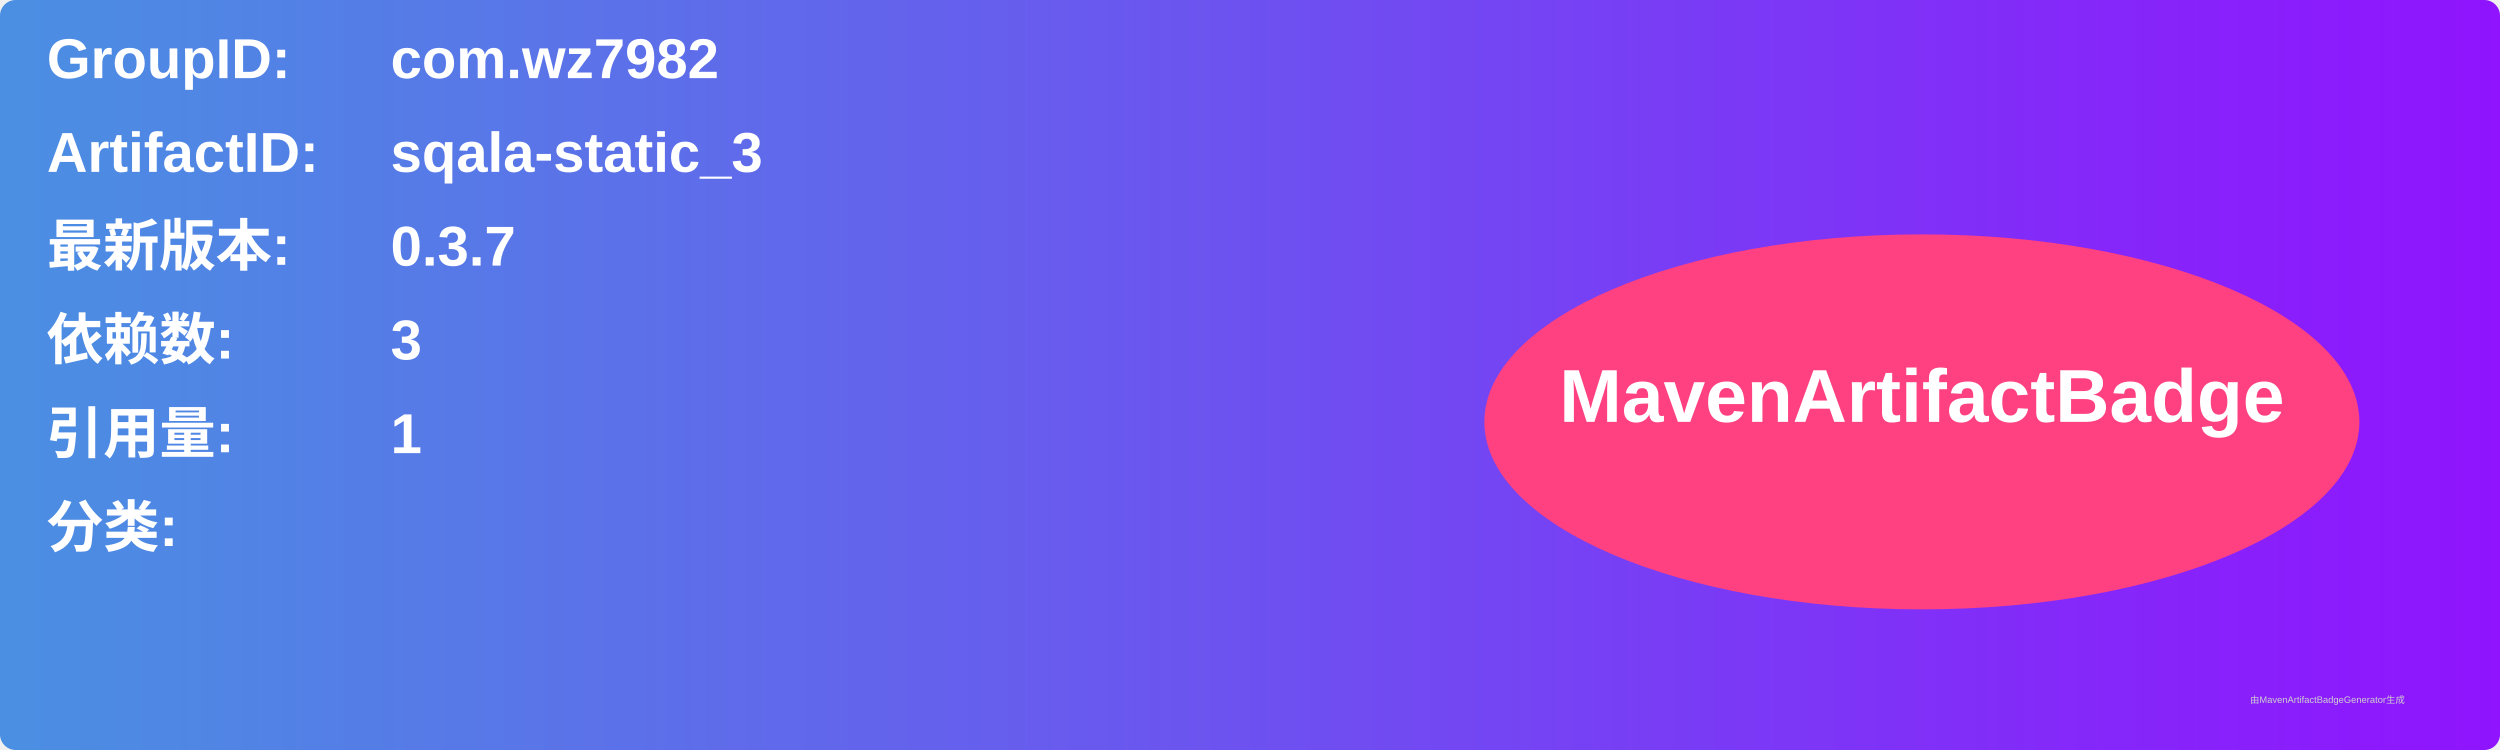
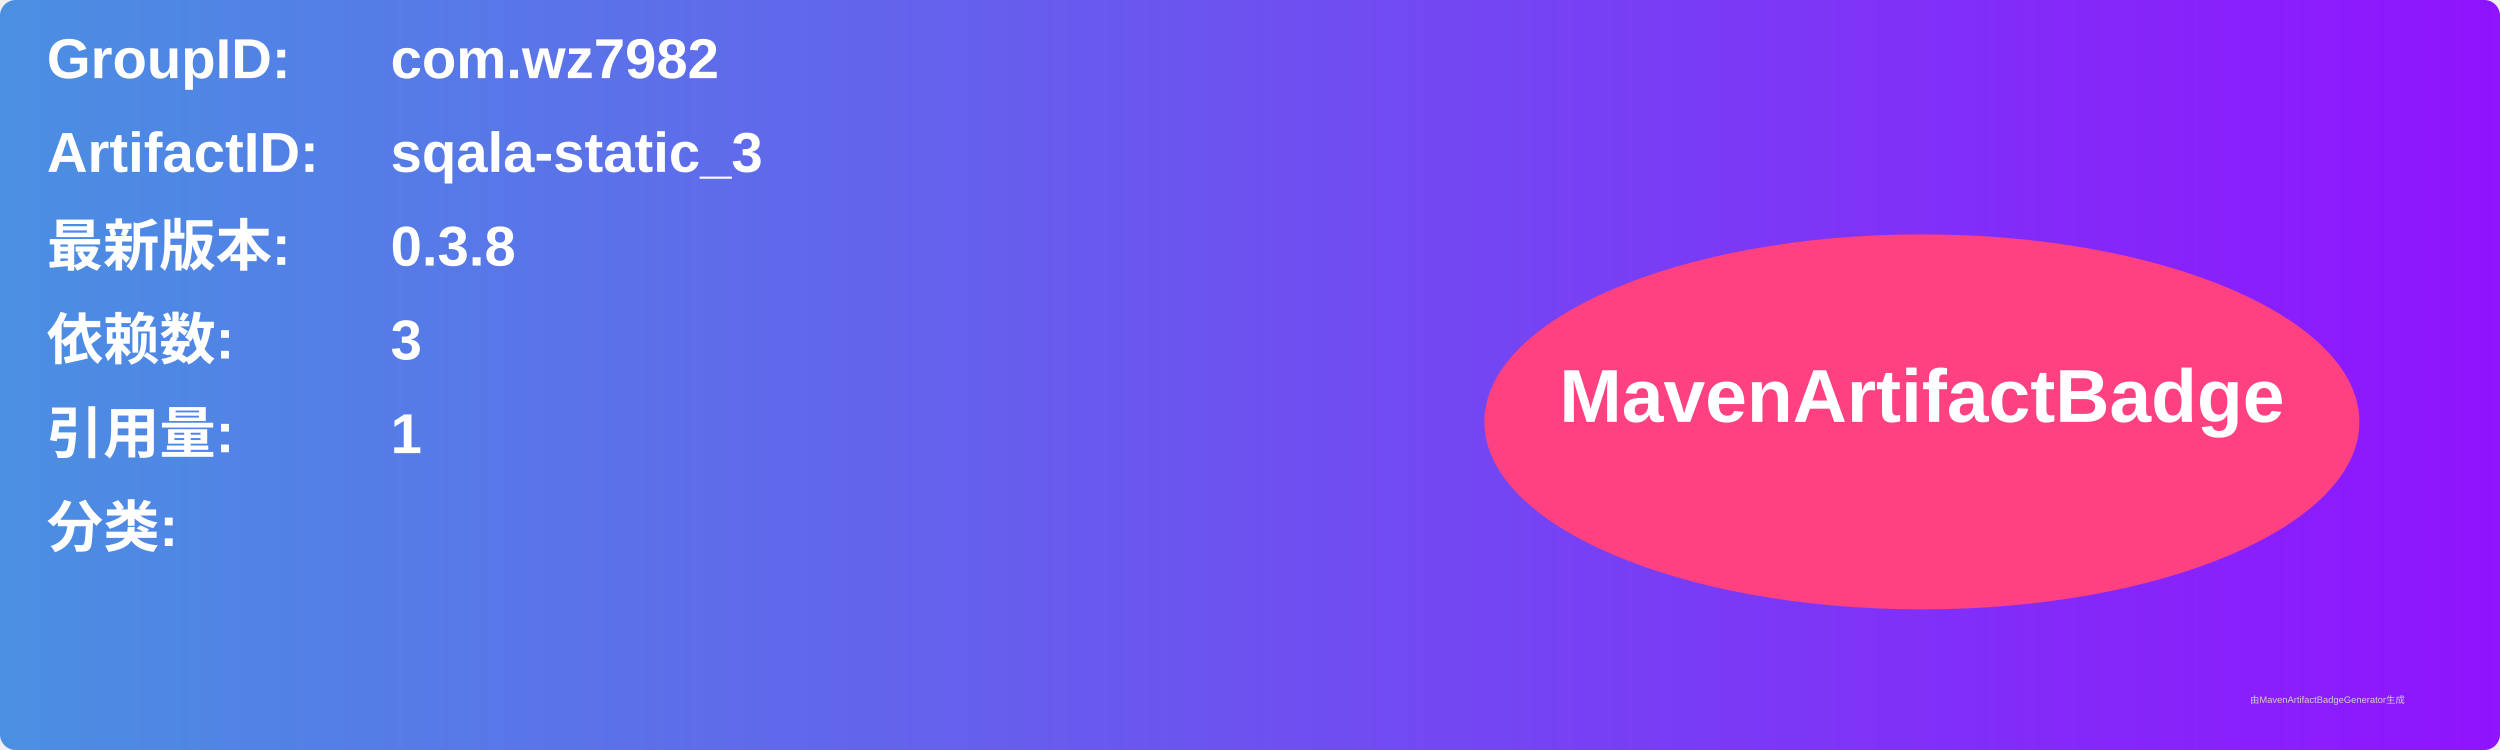
<svg xmlns="http://www.w3.org/2000/svg" width="800" height="240" viewBox="0 0 800 240">
  <linearGradient id="grad" x1="0%" y1="0%" x2="100%" y2="0%">
    <stop offset="0%" stop-color="#4a90e2" />
    <stop offset="100%" stop-color="#9013fe" />
  </linearGradient>
  <rect width="100%" height="100%" rx="5" ry="5" fill="url(#grad)" />
  <g transform="translate(15, 15)">
    <text x="0" y="10" font-family="Arial" font-size="18" fill="white" font-weight="bold" width="260">GroupID:</text>
    <text x="110" y="10" font-family="Arial" font-size="18" fill="white" font-weight="bold" width="460">com.wz7982</text>
    <text x="0" y="40" font-family="Arial" font-size="18" fill="white" font-weight="bold" width="260">ArtifactID:</text>
    <text x="110" y="40" font-family="Arial" font-size="18" fill="white" font-weight="bold" width="460">sqala-static_3</text>
    <text x="0" y="70" font-family="Arial" font-size="18" fill="white" font-weight="bold">最新版本:</text>
    <text x="110" y="70" font-family="Arial" font-size="18" fill="white" font-weight="bold">
-       <tspan font-weight="bold">0.3.7</tspan>
+       <tspan font-weight="bold">0.3.8</tspan>
    </text>
    <text x="0" y="100" font-family="Arial" font-size="18" fill="white" font-weight="bold">依赖数: </text>
    <text x="110" y="100" font-family="Arial" font-size="18" fill="white">
      <tspan font-weight="bold">3</tspan>
    </text>
    <text x="0" y="130" font-family="Arial" font-size="18" fill="white" font-weight="bold">引用量: </text>
    <text x="110" y="130" font-family="Arial" font-size="18" fill="white">
      <tspan font-weight="bold">1</tspan>
    </text>
    <text x="0" y="160" font-family="Arial" font-size="18" fill="white" font-weight="bold">分类:</text>
    <text x="10" y="190" font-family="Arial" font-size="10" fill="white">
      <tspan font-weight="bold" />
    </text>
    <ellipse cx="600" cy="120" rx="140" ry="60" fill="#ff4081" />
    <text x="600" y="120" text-anchor="middle" font-family="Arial" font-size="24" fill="white" font-weight="bold">MavenArtifactBadge</text>
  </g>
  <text x="720" y="225" font-family="Arial" font-size="3" fill="#d0d0d0">由MavenArtifactBadgeGenerator生成</text>
</svg>
